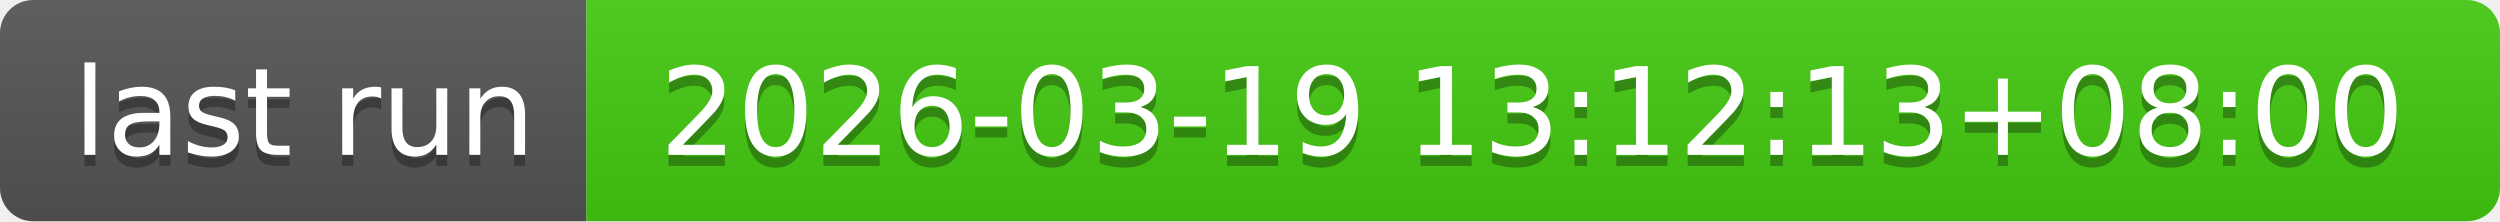
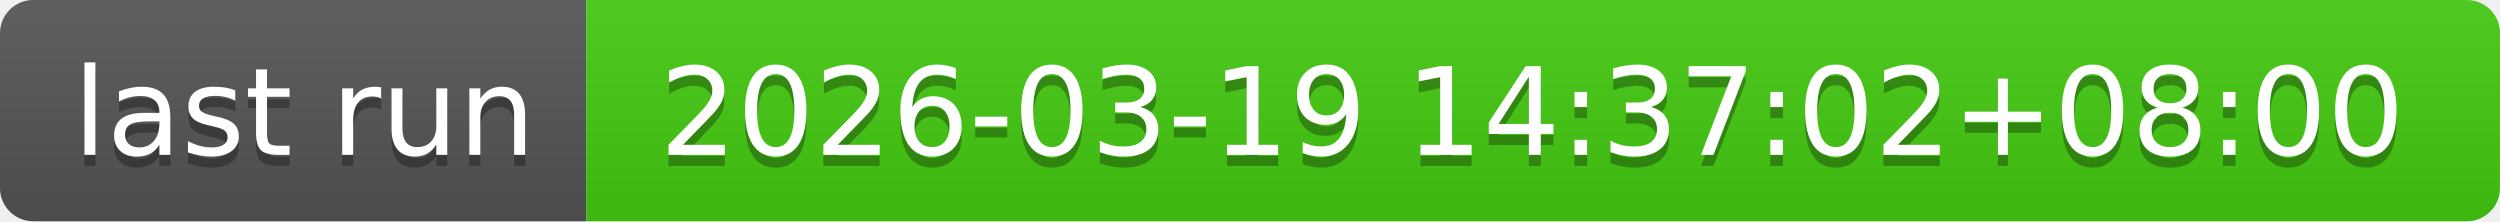
- <svg xmlns="http://www.w3.org/2000/svg" width="226" height="20" role="img" aria-label="last run: 2026-03-19 13:12:13+08:00">
+ <svg xmlns="http://www.w3.org/2000/svg" width="226" height="20" role="img" aria-label="last run: 2026-03-19 14:37:02+08:00">
  <linearGradient id="s" x2="0" y2="100%">
    <stop offset="0" stop-color="#bbb" stop-opacity=".1" />
    <stop offset="1" stop-opacity=".1" />
  </linearGradient>
  <clipPath id="r">
    <rect width="226" height="20" rx="3" fill="#fff" />
  </clipPath>
  <g clip-path="url(#r)">
    <rect width="53" height="20" fill="#555" />
    <rect x="53" width="173" height="20" fill="#4c1" />
    <rect width="226" height="20" fill="url(#s)" />
  </g>
  <g fill="#fff" text-anchor="middle" font-family="Verdana,Geneva,DejaVu Sans,sans-serif" text-rendering="geometricPrecision" font-size="110">
    <text aria-hidden="true" x="275" y="150" fill="#010101" fill-opacity=".3" transform="scale(.1)" textLength="430">last run</text>
    <text x="275" y="140" transform="scale(.1)" fill="#fff" textLength="430">last run</text>
-     <text aria-hidden="true" x="1385" y="150" fill="#010101" fill-opacity=".3" transform="scale(.1)" textLength="1630">2026-03-19 13:12:13+08:00</text>
-     <text x="1385" y="140" transform="scale(.1)" fill="#fff" textLength="1630">2026-03-19 13:12:13+08:00</text>
+     <text aria-hidden="true" x="1385" y="150" fill="#010101" fill-opacity=".3" transform="scale(.1)" textLength="1630">2026-03-19 14:37:02+08:00</text>
+     <text x="1385" y="140" transform="scale(.1)" fill="#fff" textLength="1630">2026-03-19 14:37:02+08:00</text>
  </g>
</svg>
